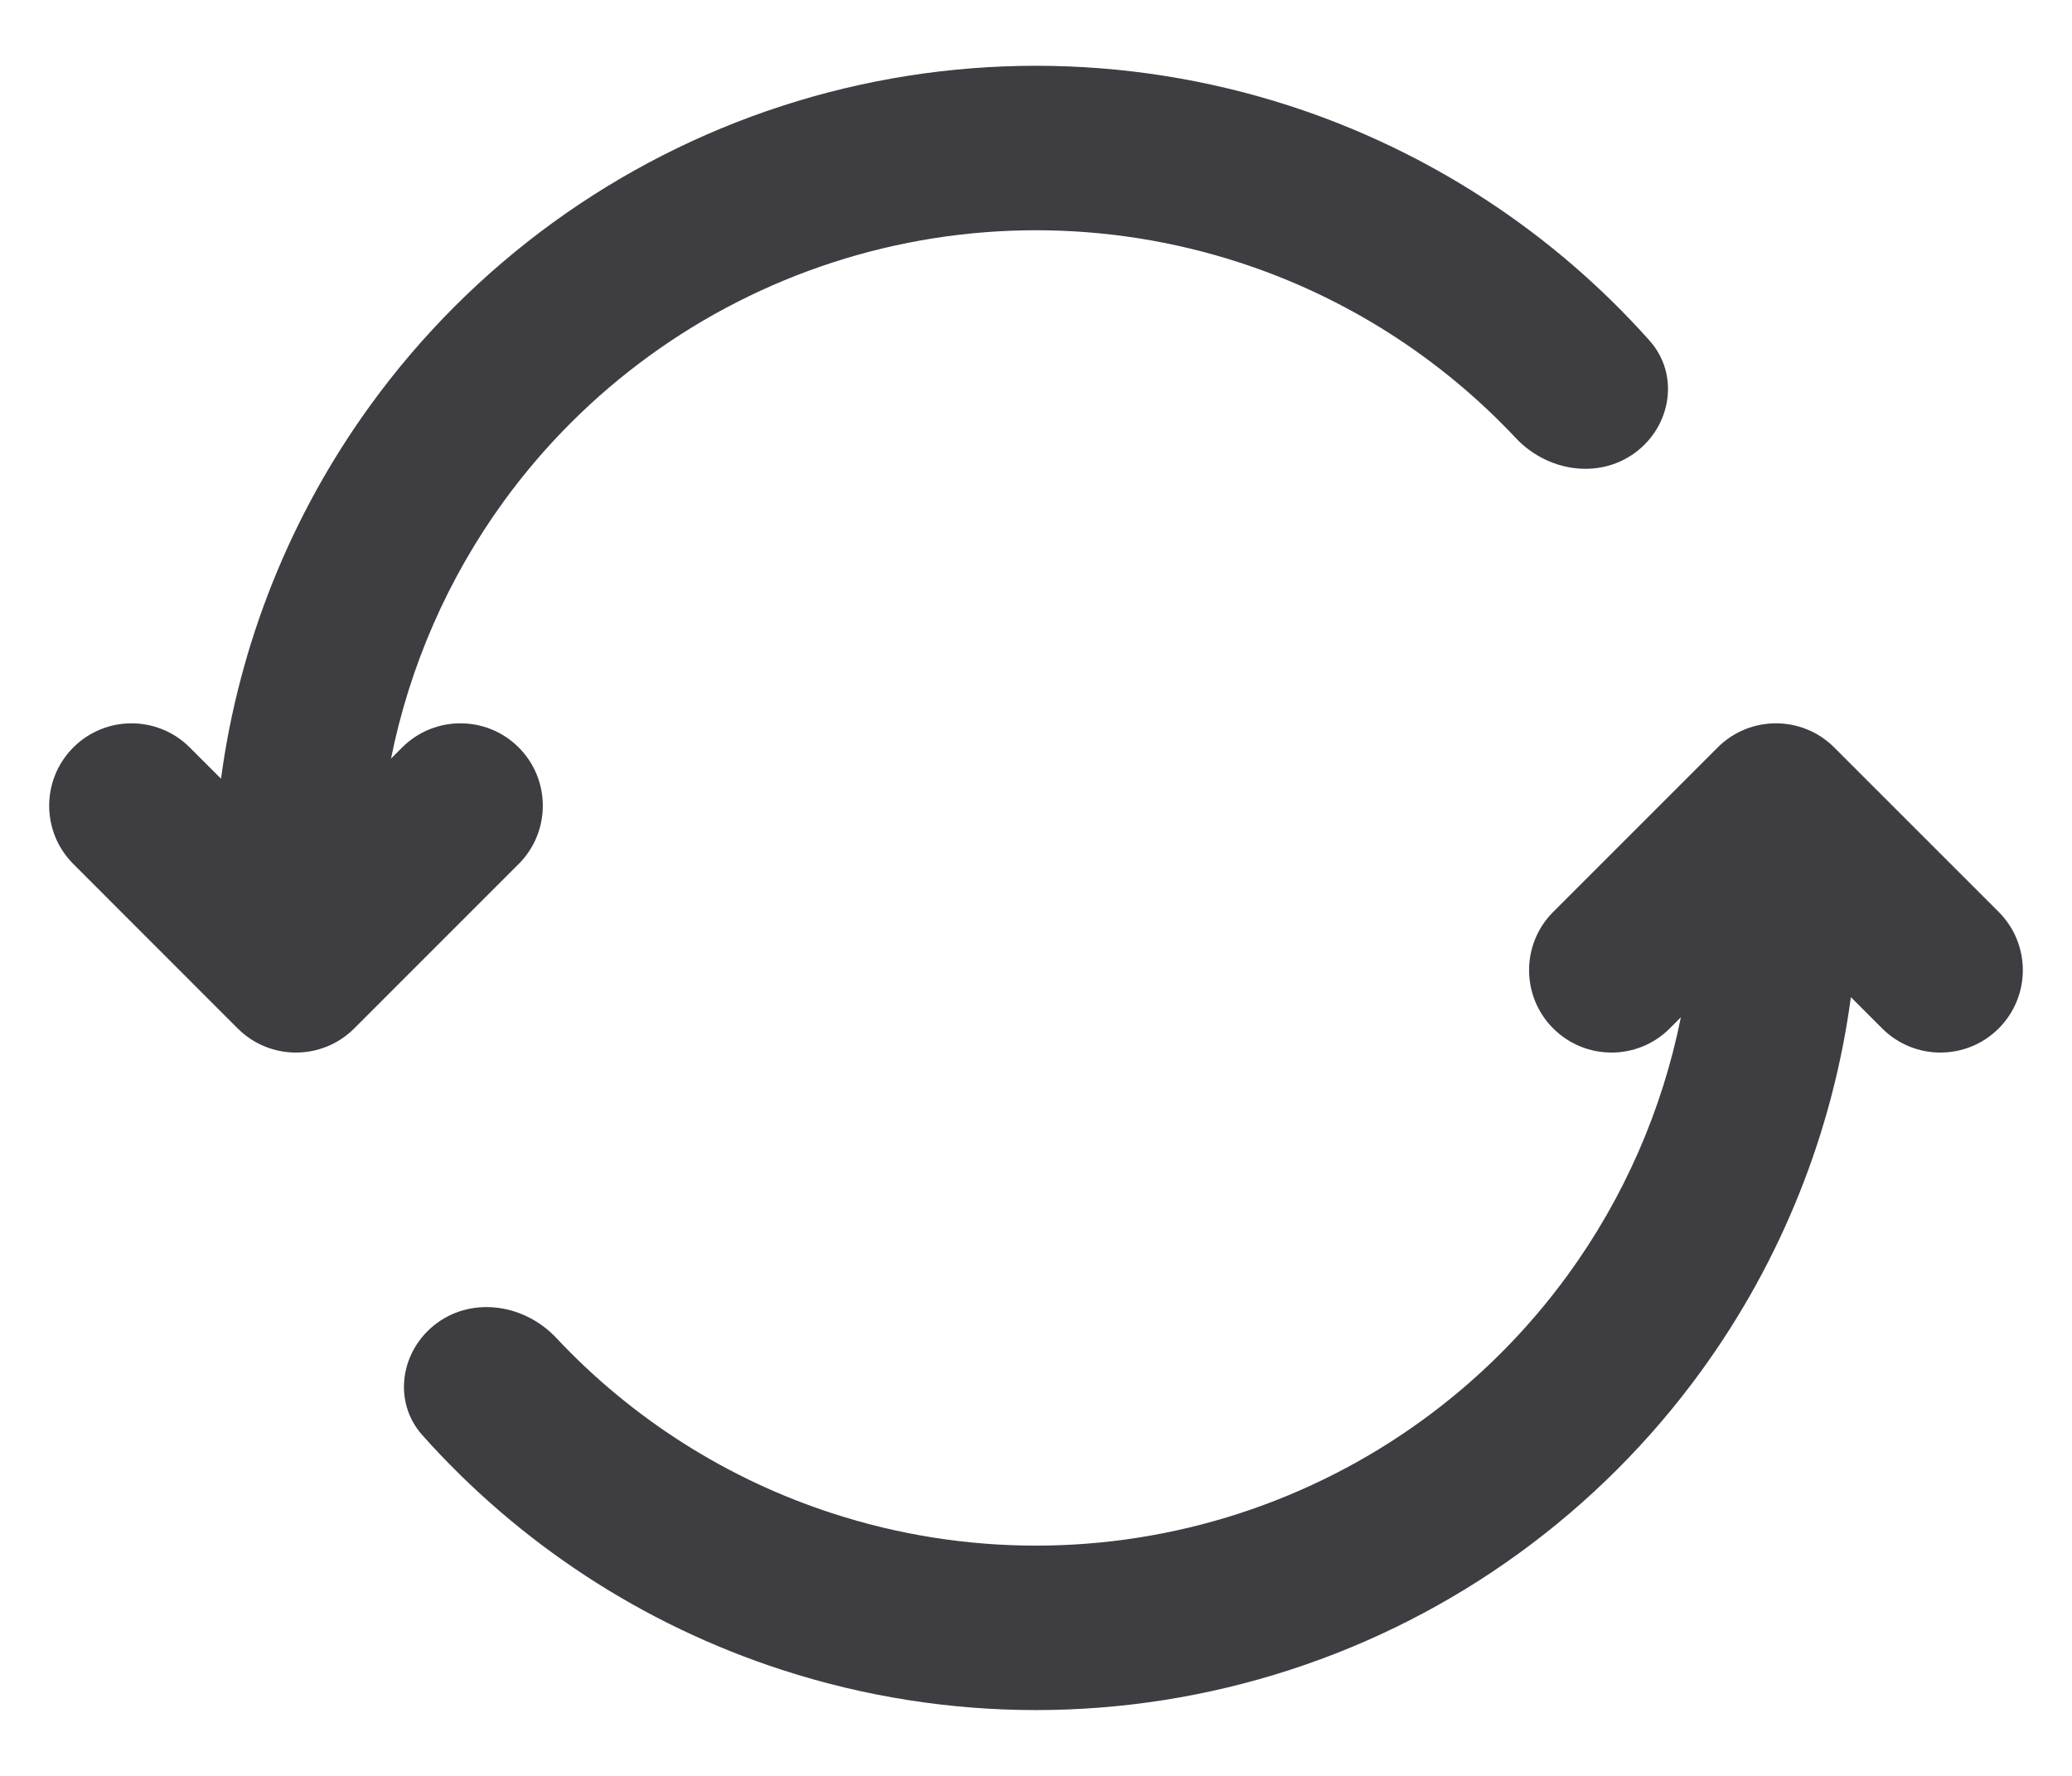
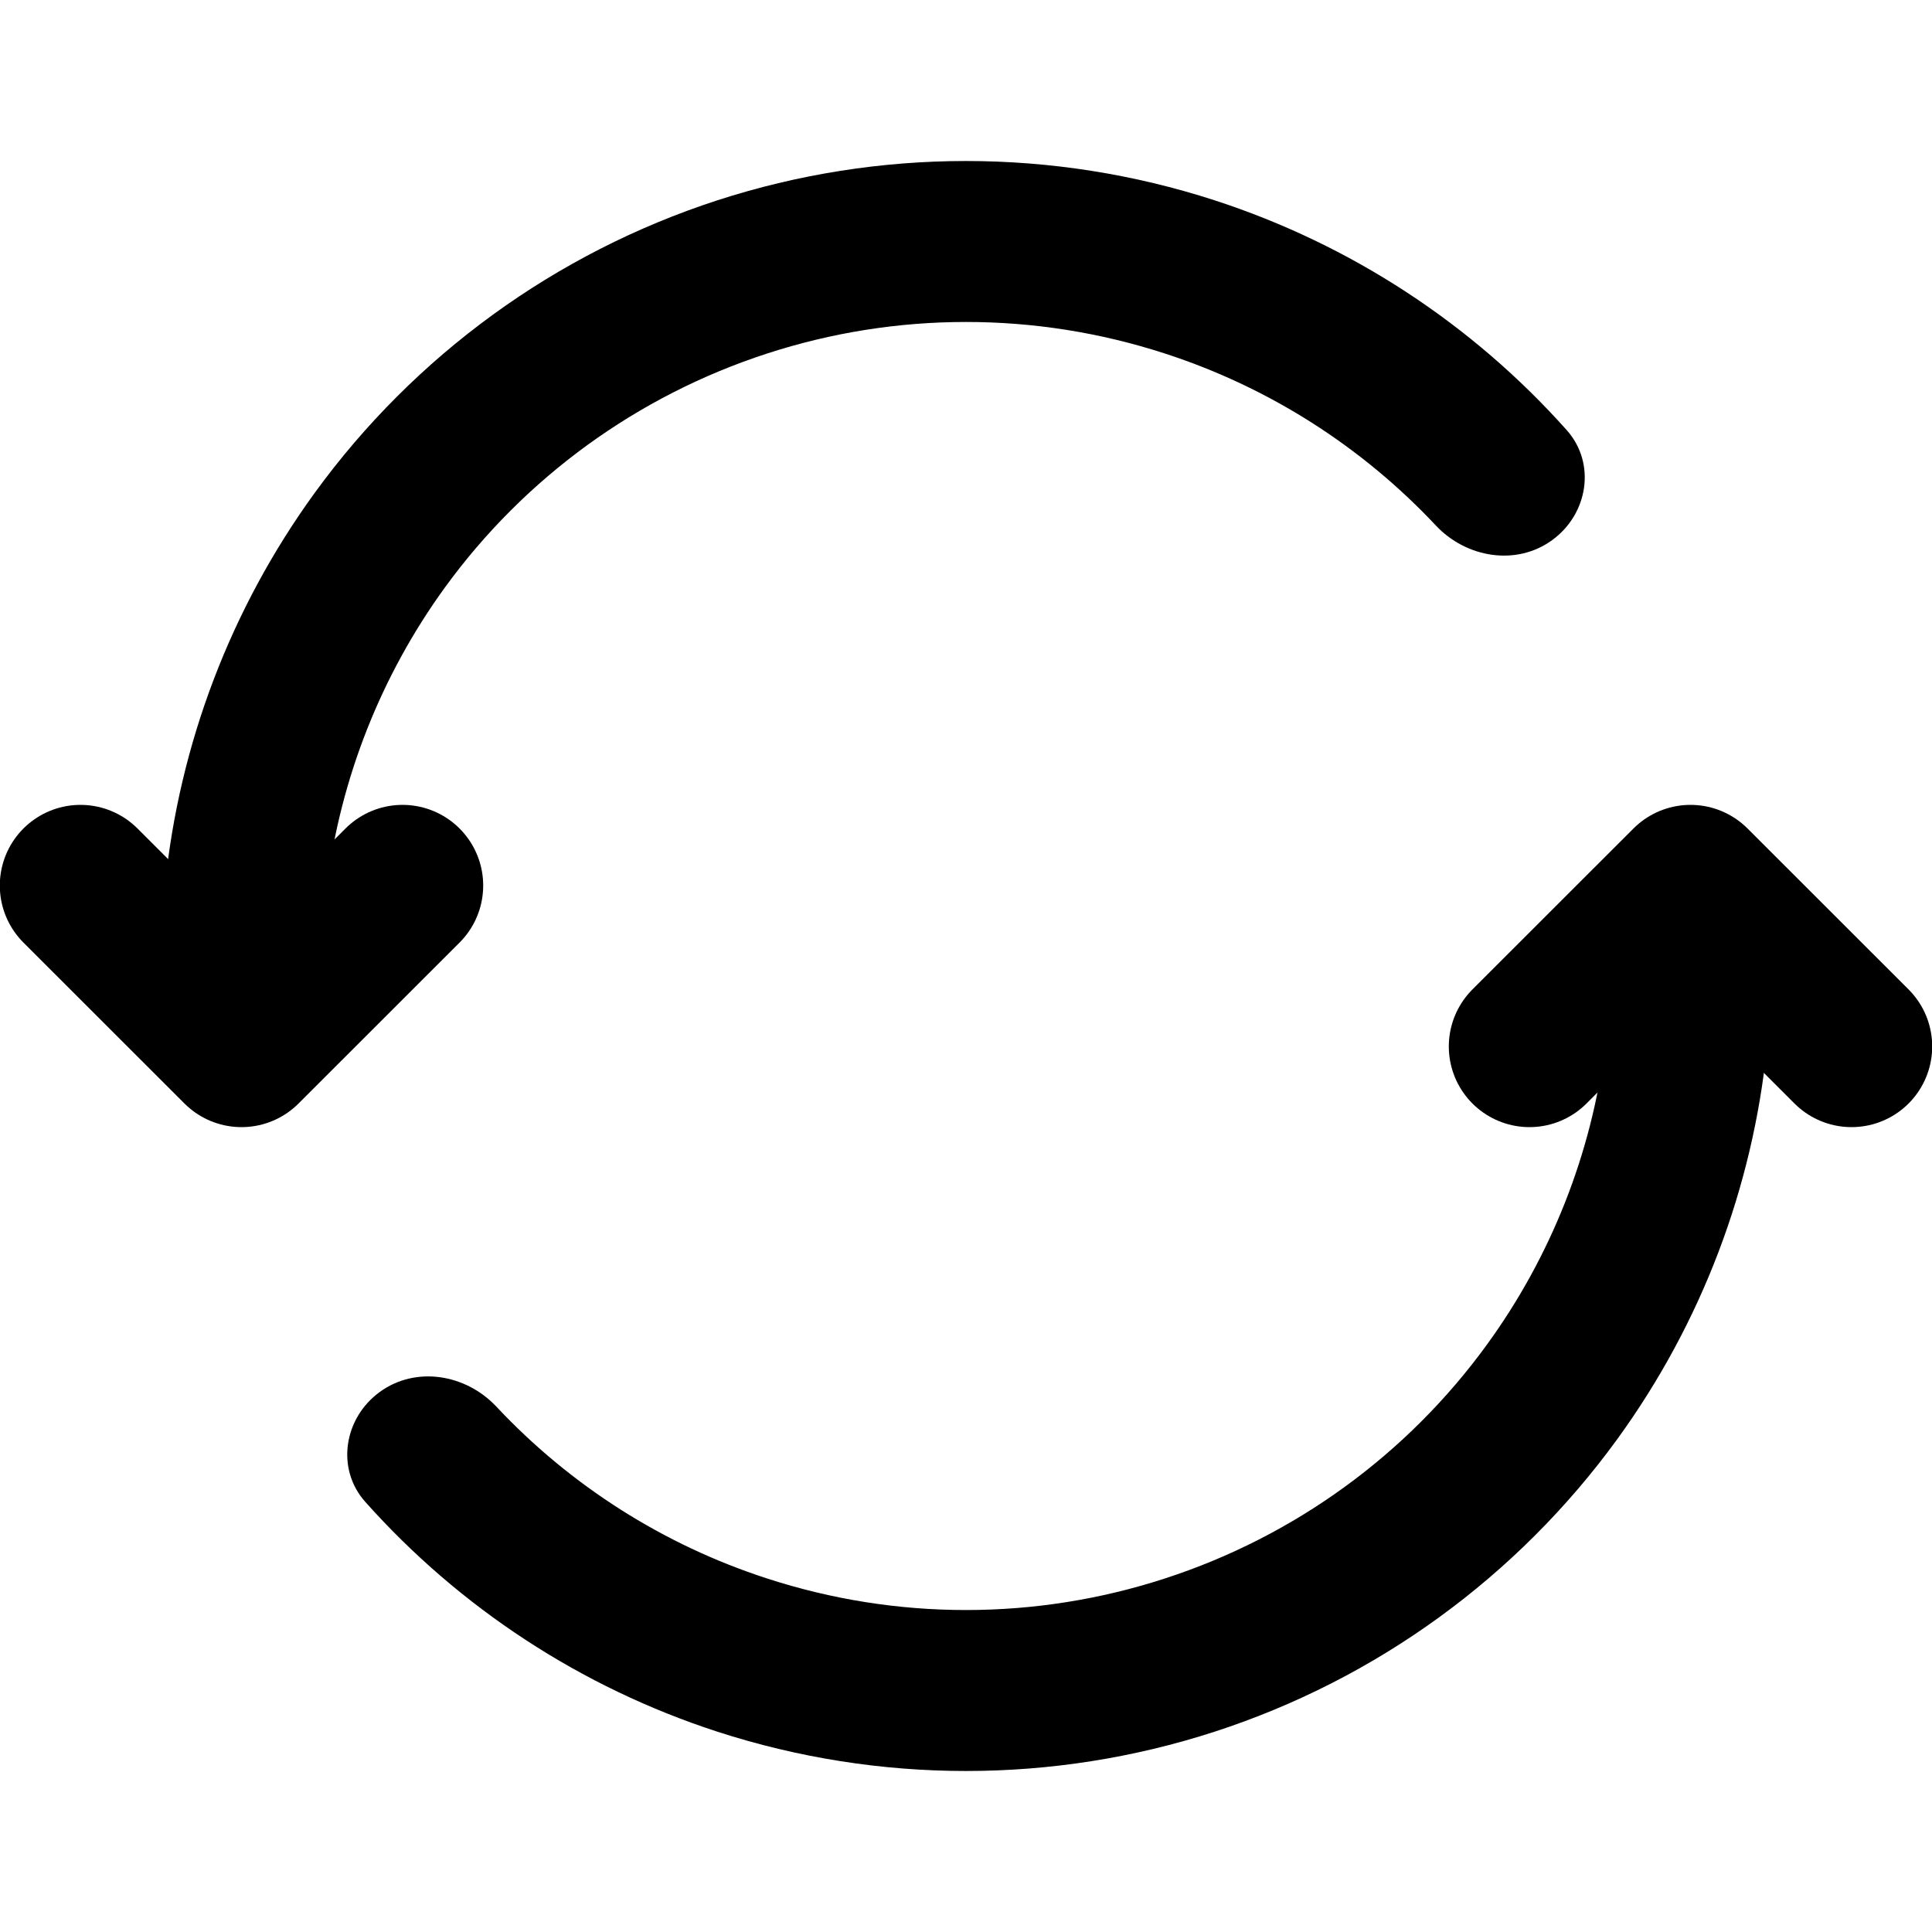
- <svg xmlns="http://www.w3.org/2000/svg" width="21" height="18" viewBox="0 0 21 18" fill="none">
-   <path fill-rule="evenodd" clip-rule="evenodd" d="M1.923 7.576L2.24 7.893C2.423 6.529 2.942 5.225 3.758 4.102C4.792 2.678 6.251 1.618 7.925 1.074C9.598 0.531 11.401 0.531 13.075 1.074C14.483 1.532 15.74 2.355 16.719 3.453C17.025 3.797 16.94 4.321 16.567 4.592C16.195 4.862 15.677 4.775 15.363 4.44C14.596 3.623 13.633 3.008 12.56 2.66C11.221 2.225 9.779 2.225 8.44 2.66C7.101 3.095 5.934 3.942 5.106 5.081C4.539 5.862 4.151 6.753 3.963 7.689L4.076 7.576C4.402 7.25 4.931 7.25 5.257 7.576C5.583 7.902 5.583 8.431 5.257 8.757L3.59 10.424C3.264 10.75 2.735 10.75 2.409 10.424L0.743 8.757C0.417 8.431 0.417 7.902 0.743 7.576C1.069 7.25 1.597 7.25 1.923 7.576ZM17.036 10.311L16.923 10.424C16.597 10.75 16.069 10.75 15.742 10.424C15.416 10.098 15.416 9.569 15.742 9.243L17.409 7.576C17.735 7.25 18.264 7.25 18.59 7.576L20.257 9.243C20.583 9.569 20.583 10.098 20.257 10.424C19.931 10.75 19.402 10.75 19.076 10.424L18.759 10.107C18.576 11.471 18.057 12.775 17.241 13.898C16.207 15.322 14.748 16.382 13.075 16.925C11.401 17.469 9.598 17.469 7.924 16.925C6.516 16.468 5.26 15.645 4.281 14.547C3.974 14.203 4.06 13.679 4.432 13.408C4.804 13.138 5.322 13.225 5.637 13.56C6.403 14.377 7.366 14.992 8.44 15.34C9.778 15.775 11.221 15.775 12.56 15.34C13.899 14.905 15.066 14.057 15.893 12.918C16.46 12.138 16.848 11.247 17.036 10.311Z" fill="#3D3D42" />
+ <svg xmlns="http://www.w3.org/2000/svg" width="20" height="20" viewBox="0 0 20 20" fill="currentColor">
+   <path d="M17.5 10C17.96 10 18.338 10.374 18.292 10.832C18.145 12.296 17.612 13.7 16.742 14.898C15.707 16.322 14.249 17.382 12.575 17.926C10.902 18.469 9.099 18.469 7.425 17.926C6.016 17.468 4.76 16.645 3.781 15.547C3.475 15.203 3.56 14.679 3.932 14.409C4.305 14.138 4.822 14.225 5.137 14.56C5.903 15.377 6.866 15.992 7.94 16.34C9.279 16.776 10.721 16.776 12.06 16.34C13.399 15.905 14.566 15.058 15.393 13.919C16.057 13.005 16.475 11.943 16.615 10.831C16.672 10.375 17.04 10 17.5 10Z" />
+   <path d="M2.5 10C2.04 10 1.662 9.626 1.708 9.168C1.855 7.704 2.388 6.3 3.258 5.102C4.293 3.678 5.751 2.618 7.425 2.074C9.098 1.531 10.901 1.531 12.575 2.074C13.984 2.532 15.24 3.355 16.219 4.453C16.525 4.797 16.44 5.321 16.067 5.592C15.695 5.862 15.178 5.775 14.863 5.439C14.097 4.623 13.134 4.008 12.06 3.66C10.721 3.224 9.279 3.224 7.94 3.66C6.601 4.095 5.434 4.942 4.606 6.081C3.943 6.995 3.525 8.058 3.385 9.169C3.328 9.625 2.96 10 2.5 10Z" />
+   <path d="M4.167 9.167L2.5 10.833L0.833 9.167" stroke="currentColor" stroke-width="1.67" stroke-linecap="round" stroke-linejoin="round" />
+   <path d="M15.833 10.833L17.5 9.167L19.167 10.833" stroke="currentColor" stroke-width="1.67" stroke-linecap="round" stroke-linejoin="round" />
</svg>
